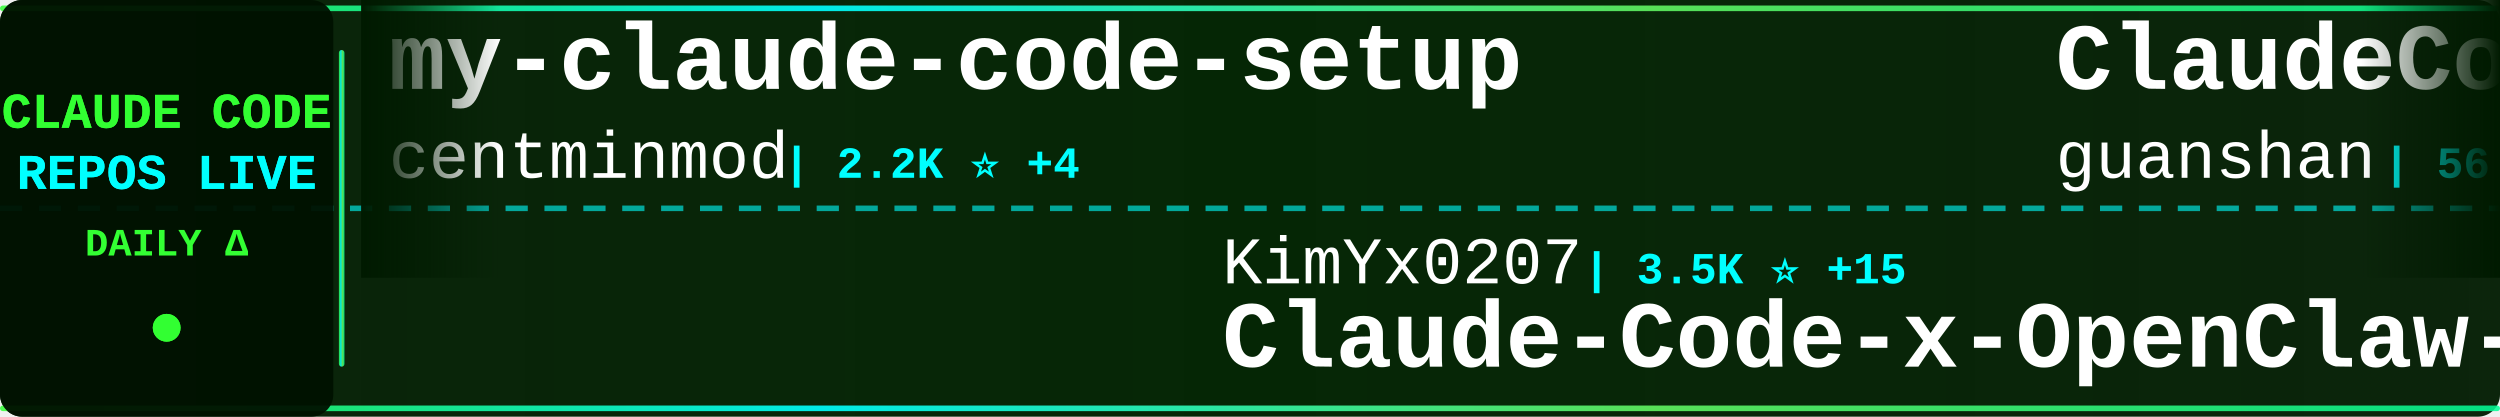
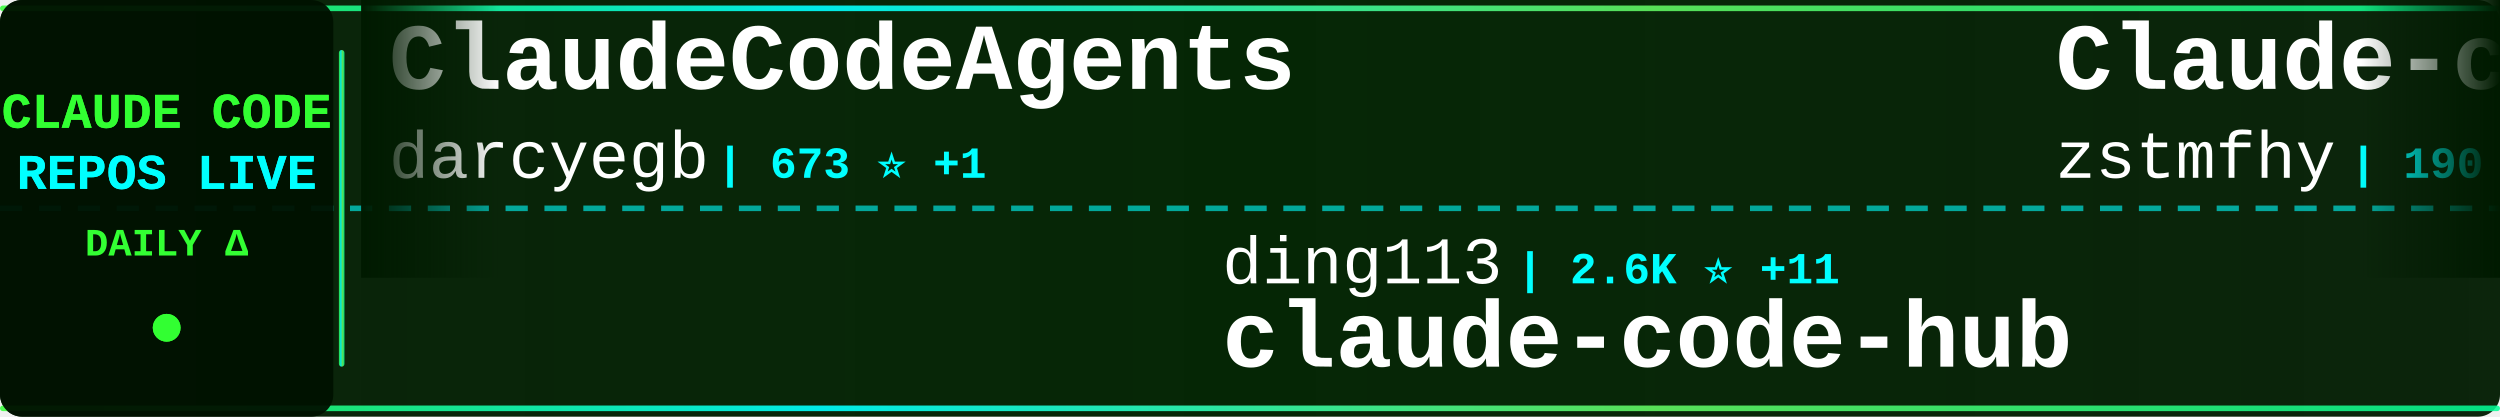
<svg xmlns="http://www.w3.org/2000/svg" width="900" height="150">
  <defs>
    <linearGradient id="tickerBg" x1="0%" y1="0%" x2="100%" y2="0%">
      <stop offset="0%" style="stop-color:#001a00;stop-opacity:0.95" />
      <stop offset="50%" style="stop-color:#002200;stop-opacity:0.98" />
      <stop offset="100%" style="stop-color:#001a00;stop-opacity:0.95" />
    </linearGradient>
    <linearGradient id="borderGrad" x1="0%" y1="0%" x2="100%" y2="0%">
      <stop offset="0%" style="stop-color:#33ff33;stop-opacity:0.85">
        <animate attributeName="stop-opacity" values="0.85;1;0.85" dur="2s" repeatCount="indefinite" />
      </stop>
      <stop offset="33%" style="stop-color:#00ffff;stop-opacity:0.9">
        <animate attributeName="stop-opacity" values="0.9;1;0.9" dur="2.2s" repeatCount="indefinite" />
      </stop>
      <stop offset="66%" style="stop-color:#66ff66;stop-opacity:0.85">
        <animate attributeName="stop-opacity" values="0.85;1;0.85" dur="1.8s" repeatCount="indefinite" />
      </stop>
      <stop offset="100%" style="stop-color:#00ff99;stop-opacity:0.85">
        <animate attributeName="stop-opacity" values="0.85;1;0.85" dur="2s" repeatCount="indefinite" />
      </stop>
    </linearGradient>
    <filter id="textGlow">
      <feGaussianBlur stdDeviation="0.1" result="coloredBlur" />
      <feMerge>
        <feMergeNode in="coloredBlur" />
        <feMergeNode in="SourceGraphic" />
      </feMerge>
    </filter>
    <filter id="metricGlow">
      <feGaussianBlur stdDeviation="0.2" result="coloredBlur" />
      <feMerge>
        <feMergeNode in="coloredBlur" />
        <feMergeNode in="SourceGraphic" />
      </feMerge>
    </filter>
    <linearGradient id="leftFade" x1="0%" y1="0%" x2="100%" y2="0%">
      <stop offset="0%" style="stop-color:#001a00;stop-opacity:1" />
      <stop offset="100%" style="stop-color:#001a00;stop-opacity:0" />
    </linearGradient>
    <linearGradient id="rightFade" x1="0%" y1="0%" x2="100%" y2="0%">
      <stop offset="0%" style="stop-color:#001a00;stop-opacity:0" />
      <stop offset="100%" style="stop-color:#001a00;stop-opacity:1" />
    </linearGradient>
  </defs>
  <rect width="900" height="150" fill="url(#tickerBg)" rx="8" />
  <rect x="0" y="2" width="900" height="2" fill="url(#borderGrad)" rx="1" />
  <rect x="0" y="146" width="900" height="2" fill="url(#borderGrad)" rx="1" />
  <line x1="0" y1="75" x2="900" y2="75" stroke="#00ffff" stroke-width="2" stroke-dasharray="8 6" opacity="0.6" />
  <rect x="0" y="0" width="120" height="150" fill="#001100" opacity="0.95" rx="8" />
  <text x="60" y="46" font-family="'Courier New', monospace" font-size="18" font-weight="bold" fill="#33ff33" text-anchor="middle" filter="url(#textGlow)">
    CLAUDE CODE
  </text>
  <text x="60" y="68" font-family="'Courier New', monospace" font-size="18" font-weight="bold" fill="#00ffff" text-anchor="middle" filter="url(#textGlow)">
    REPOS LIVE
  </text>
  <text x="60" y="92" font-family="'Courier New', monospace" font-size="14" font-weight="bold" fill="#33ff33" text-anchor="middle">
    DAILY Δ
  </text>
  <circle cx="60" cy="118" r="5" fill="#33ff33" filter="url(#metricGlow)">
    <animate attributeName="r" values="4;6;4" dur="1.5s" repeatCount="indefinite" />
    <animate attributeName="opacity" values="0.6;1;0.6" dur="1.5s" repeatCount="indefinite" />
  </circle>
  <rect x="122" y="18" width="2" height="114" fill="url(#borderGrad)" rx="1" />
  <clipPath id="tickerClip">
    <rect x="130" y="0" width="770" height="150" />
  </clipPath>
  <g clip-path="url(#tickerClip)">
    <g id="tickerItems">
      <animateTransform attributeName="transform" attributeType="XML" type="translate" from="0 0" to="-3000 0" dur="54s" repeatCount="indefinite" />
      <g transform="translate(0, 0)">
-         <text x="140" y="32" font-family="'Courier New', monospace" font-size="34" font-weight="bold" fill="#ffffff">my-claude-code-setup</text>
-         <text x="140" y="64" font-family="'Courier New', monospace" font-size="24" font-weight="normal" fill="#ffffff" opacity="1.0">centminmod</text>
-         <text x="282" y="64" font-family="'Courier New', monospace" font-size="16" font-weight="bold" fill="#00ffff"> | 2.2K ⭐ +4</text>
+         <text x="140" y="32" font-family="'Courier New', monospace" font-size="34" font-weight="bold" fill="#ffffff">ClaudeCodeAgents</text>
+         <text x="140" y="64" font-family="'Courier New', monospace" font-size="24" font-weight="normal" fill="#ffffff" opacity="1.0">darcyegb</text>
+         <text x="258" y="64" font-family="'Courier New', monospace" font-size="16" font-weight="bold" fill="#00ffff"> | 673 ⭐ +1</text>
      </g>
      <g transform="translate(300, 0)">
-         <text x="140" y="102" font-family="'Courier New', monospace" font-size="24" font-weight="normal" fill="#ffffff" opacity="1.0">KimYx0207</text>
-         <text x="270" y="102" font-family="'Courier New', monospace" font-size="16" font-weight="bold" fill="#00ffff"> | 3.5K ⭐ +15</text>
-         <text x="140" y="132" font-family="'Courier New', monospace" font-size="34" font-weight="bold" fill="#ffffff">Claude-Code-x-OpenClaw-G...</text>
+         <text x="140" y="102" font-family="'Courier New', monospace" font-size="24" font-weight="normal" fill="#ffffff" opacity="1.0">ding113</text>
+         <text x="246" y="102" font-family="'Courier New', monospace" font-size="16" font-weight="bold" fill="#00ffff"> | 2.6K ⭐ +11</text>
+         <text x="140" y="132" font-family="'Courier New', monospace" font-size="34" font-weight="bold" fill="#ffffff">claude-code-hub</text>
      </g>
      <g transform="translate(600, 0)">
-         <text x="140" y="32" font-family="'Courier New', monospace" font-size="34" font-weight="bold" fill="#ffffff">ClaudeCode</text>
-         <text x="140" y="64" font-family="'Courier New', monospace" font-size="24" font-weight="normal" fill="#ffffff" opacity="1.0">guanshan</text>
-         <text x="258" y="64" font-family="'Courier New', monospace" font-size="16" font-weight="bold" fill="#00ffff"> | 56 ⭐</text>
+         <text x="140" y="32" font-family="'Courier New', monospace" font-size="34" font-weight="bold" fill="#ffffff">Claude-code</text>
+         <text x="140" y="64" font-family="'Courier New', monospace" font-size="24" font-weight="normal" fill="#ffffff" opacity="1.0">zstmfhy</text>
+         <text x="246" y="64" font-family="'Courier New', monospace" font-size="16" font-weight="bold" fill="#00ffff"> | 190 ⭐</text>
      </g>
      <g transform="translate(900, 0)">
-         <text x="140" y="102" font-family="'Courier New', monospace" font-size="24" font-weight="normal" fill="#ffffff" opacity="1.0">eyaltoledano</text>
-         <text x="306" y="102" font-family="'Courier New', monospace" font-size="16" font-weight="bold" fill="#00ffff"> | 26.8K ⭐ +18</text>
-         <text x="140" y="132" font-family="'Courier New', monospace" font-size="34" font-weight="bold" fill="#ffffff">claude-task-master</text>
+         <text x="140" y="102" font-family="'Courier New', monospace" font-size="24" font-weight="normal" fill="#ffffff" opacity="1.0">wshobson</text>
+         <text x="258" y="102" font-family="'Courier New', monospace" font-size="16" font-weight="bold" fill="#00ffff"> | 34.3K ⭐ +59</text>
+         <text x="140" y="132" font-family="'Courier New', monospace" font-size="34" font-weight="bold" fill="#ffffff">agents</text>
      </g>
      <g transform="translate(1200, 0)">
-         <text x="140" y="32" font-family="'Courier New', monospace" font-size="34" font-weight="bold" fill="#ffffff">claude-code-infrastructu...</text>
-         <text x="140" y="64" font-family="'Courier New', monospace" font-size="24" font-weight="normal" fill="#ffffff" opacity="1.0">diet103</text>
-         <text x="246" y="64" font-family="'Courier New', monospace" font-size="16" font-weight="bold" fill="#00ffff"> | 9.6K ⭐ +11</text>
+         <text x="140" y="32" font-family="'Courier New', monospace" font-size="34" font-weight="bold" fill="#ffffff">claude-code-guide</text>
+         <text x="140" y="64" font-family="'Courier New', monospace" font-size="24" font-weight="normal" fill="#ffffff" opacity="1.0">zebbern</text>
+         <text x="246" y="64" font-family="'Courier New', monospace" font-size="16" font-weight="bold" fill="#00ffff"> | 4.0K ⭐ +34</text>
      </g>
      <g transform="translate(1500, 0)">
-         <text x="140" y="102" font-family="'Courier New', monospace" font-size="24" font-weight="normal" fill="#ffffff" opacity="1.0">RichardAtCT</text>
-         <text x="294" y="102" font-family="'Courier New', monospace" font-size="16" font-weight="bold" fill="#00ffff"> | 2.5K ⭐ +4</text>
-         <text x="140" y="132" font-family="'Courier New', monospace" font-size="34" font-weight="bold" fill="#ffffff">claude-code-telegram</text>
+         <text x="140" y="102" font-family="'Courier New', monospace" font-size="24" font-weight="normal" fill="#ffffff" opacity="1.0">1rgs</text>
+         <text x="210" y="102" font-family="'Courier New', monospace" font-size="16" font-weight="bold" fill="#00ffff"> | 3.5K ⭐ +4</text>
+         <text x="140" y="132" font-family="'Courier New', monospace" font-size="34" font-weight="bold" fill="#ffffff">claude-code-proxy</text>
      </g>
      <g transform="translate(1800, 0)">
-         <text x="140" y="32" font-family="'Courier New', monospace" font-size="34" font-weight="bold" fill="#ffffff">claude_code_bridge</text>
-         <text x="140" y="64" font-family="'Courier New', monospace" font-size="24" font-weight="normal" fill="#ffffff" opacity="1.0">bfly123</text>
-         <text x="246" y="64" font-family="'Courier New', monospace" font-size="16" font-weight="bold" fill="#00ffff"> | 2.4K ⭐ +3</text>
+         <text x="140" y="32" font-family="'Courier New', monospace" font-size="34" font-weight="bold" fill="#ffffff">edmunds-claude-code</text>
+         <text x="140" y="64" font-family="'Courier New', monospace" font-size="24" font-weight="normal" fill="#ffffff" opacity="1.0">edmund-io</text>
+         <text x="270" y="64" font-family="'Courier New', monospace" font-size="16" font-weight="bold" fill="#00ffff"> | 1.4K ⭐</text>
      </g>
      <g transform="translate(2100, 0)">
-         <text x="140" y="102" font-family="'Courier New', monospace" font-size="24" font-weight="normal" fill="#ffffff" opacity="1.0">andrew-kramer-inno</text>
-         <text x="378" y="102" font-family="'Courier New', monospace" font-size="16" font-weight="bold" fill="#00ffff"> | 577 ⭐</text>
-         <text x="140" y="132" font-family="'Courier New', monospace" font-size="34" font-weight="bold" fill="#ffffff">claude-code-source-build</text>
+         <text x="140" y="102" font-family="'Courier New', monospace" font-size="24" font-weight="normal" fill="#ffffff" opacity="1.0">Yeachan-Heo</text>
+         <text x="294" y="102" font-family="'Courier New', monospace" font-size="16" font-weight="bold" fill="#00ffff"> | 31.2K ⭐ +146</text>
+         <text x="140" y="132" font-family="'Courier New', monospace" font-size="34" font-weight="bold" fill="#ffffff">oh-my-claudecode</text>
      </g>
      <g transform="translate(2400, 0)">
-         <text x="140" y="32" font-family="'Courier New', monospace" font-size="34" font-weight="bold" fill="#ffffff">claude-code-base-action</text>
-         <text x="140" y="64" font-family="'Courier New', monospace" font-size="24" font-weight="normal" fill="#ffffff" opacity="1.0">anthropics</text>
-         <text x="282" y="64" font-family="'Courier New', monospace" font-size="16" font-weight="bold" fill="#00ffff"> | 800 ⭐ +2</text>
+         <text x="140" y="32" font-family="'Courier New', monospace" font-size="34" font-weight="bold" fill="#ffffff">claude-code-rust</text>
+         <text x="140" y="64" font-family="'Courier New', monospace" font-size="24" font-weight="normal" fill="#ffffff" opacity="1.0">lorryjovens-hub</text>
+         <text x="342" y="64" font-family="'Courier New', monospace" font-size="16" font-weight="bold" fill="#00ffff"> | 1.5K ⭐ +14</text>
      </g>
      <g transform="translate(2700, 0)">
-         <text x="140" y="102" font-family="'Courier New', monospace" font-size="24" font-weight="normal" fill="#ffffff" opacity="1.0">luongnv89</text>
-         <text x="270" y="102" font-family="'Courier New', monospace" font-size="16" font-weight="bold" fill="#00ffff"> | 28.8K ⭐ +235</text>
-         <text x="140" y="132" font-family="'Courier New', monospace" font-size="34" font-weight="bold" fill="#ffffff">claude-howto</text>
+         <text x="140" y="102" font-family="'Courier New', monospace" font-size="24" font-weight="normal" fill="#ffffff" opacity="1.0">bfly123</text>
+         <text x="246" y="102" font-family="'Courier New', monospace" font-size="16" font-weight="bold" fill="#00ffff"> | 2.4K ⭐ +3</text>
+         <text x="140" y="132" font-family="'Courier New', monospace" font-size="34" font-weight="bold" fill="#ffffff">claude_code_bridge</text>
      </g>
      <g transform="translate(3000, 0)">
-         <text x="140" y="32" font-family="'Courier New', monospace" font-size="34" font-weight="bold" fill="#ffffff">my-claude-code-setup</text>
-         <text x="140" y="64" font-family="'Courier New', monospace" font-size="24" font-weight="normal" fill="#ffffff" opacity="1.0">centminmod</text>
-         <text x="282" y="64" font-family="'Courier New', monospace" font-size="16" font-weight="bold" fill="#00ffff"> | 2.2K ⭐ +4</text>
+         <text x="140" y="32" font-family="'Courier New', monospace" font-size="34" font-weight="bold" fill="#ffffff">ClaudeCodeAgents</text>
+         <text x="140" y="64" font-family="'Courier New', monospace" font-size="24" font-weight="normal" fill="#ffffff" opacity="1.0">darcyegb</text>
+         <text x="258" y="64" font-family="'Courier New', monospace" font-size="16" font-weight="bold" fill="#00ffff"> | 673 ⭐ +1</text>
      </g>
      <g transform="translate(3300, 0)">
-         <text x="140" y="102" font-family="'Courier New', monospace" font-size="24" font-weight="normal" fill="#ffffff" opacity="1.0">KimYx0207</text>
-         <text x="270" y="102" font-family="'Courier New', monospace" font-size="16" font-weight="bold" fill="#00ffff"> | 3.5K ⭐ +15</text>
-         <text x="140" y="132" font-family="'Courier New', monospace" font-size="34" font-weight="bold" fill="#ffffff">Claude-Code-x-OpenClaw-G...</text>
+         <text x="140" y="102" font-family="'Courier New', monospace" font-size="24" font-weight="normal" fill="#ffffff" opacity="1.0">ding113</text>
+         <text x="246" y="102" font-family="'Courier New', monospace" font-size="16" font-weight="bold" fill="#00ffff"> | 2.6K ⭐ +11</text>
+         <text x="140" y="132" font-family="'Courier New', monospace" font-size="34" font-weight="bold" fill="#ffffff">claude-code-hub</text>
      </g>
      <g transform="translate(3600, 0)">
-         <text x="140" y="32" font-family="'Courier New', monospace" font-size="34" font-weight="bold" fill="#ffffff">ClaudeCode</text>
-         <text x="140" y="64" font-family="'Courier New', monospace" font-size="24" font-weight="normal" fill="#ffffff" opacity="1.0">guanshan</text>
-         <text x="258" y="64" font-family="'Courier New', monospace" font-size="16" font-weight="bold" fill="#00ffff"> | 56 ⭐</text>
+         <text x="140" y="32" font-family="'Courier New', monospace" font-size="34" font-weight="bold" fill="#ffffff">Claude-code</text>
+         <text x="140" y="64" font-family="'Courier New', monospace" font-size="24" font-weight="normal" fill="#ffffff" opacity="1.0">zstmfhy</text>
+         <text x="246" y="64" font-family="'Courier New', monospace" font-size="16" font-weight="bold" fill="#00ffff"> | 190 ⭐</text>
      </g>
      <g transform="translate(3900, 0)">
-         <text x="140" y="102" font-family="'Courier New', monospace" font-size="24" font-weight="normal" fill="#ffffff" opacity="1.0">eyaltoledano</text>
-         <text x="306" y="102" font-family="'Courier New', monospace" font-size="16" font-weight="bold" fill="#00ffff"> | 26.8K ⭐ +18</text>
-         <text x="140" y="132" font-family="'Courier New', monospace" font-size="34" font-weight="bold" fill="#ffffff">claude-task-master</text>
+         <text x="140" y="102" font-family="'Courier New', monospace" font-size="24" font-weight="normal" fill="#ffffff" opacity="1.0">wshobson</text>
+         <text x="258" y="102" font-family="'Courier New', monospace" font-size="16" font-weight="bold" fill="#00ffff"> | 34.3K ⭐ +59</text>
+         <text x="140" y="132" font-family="'Courier New', monospace" font-size="34" font-weight="bold" fill="#ffffff">agents</text>
      </g>
    </g>
  </g>
  <rect x="130" y="0" width="50" height="100" fill="url(#leftFade)" />
  <rect x="850" y="0" width="50" height="100" fill="url(#rightFade)" />
</svg>
